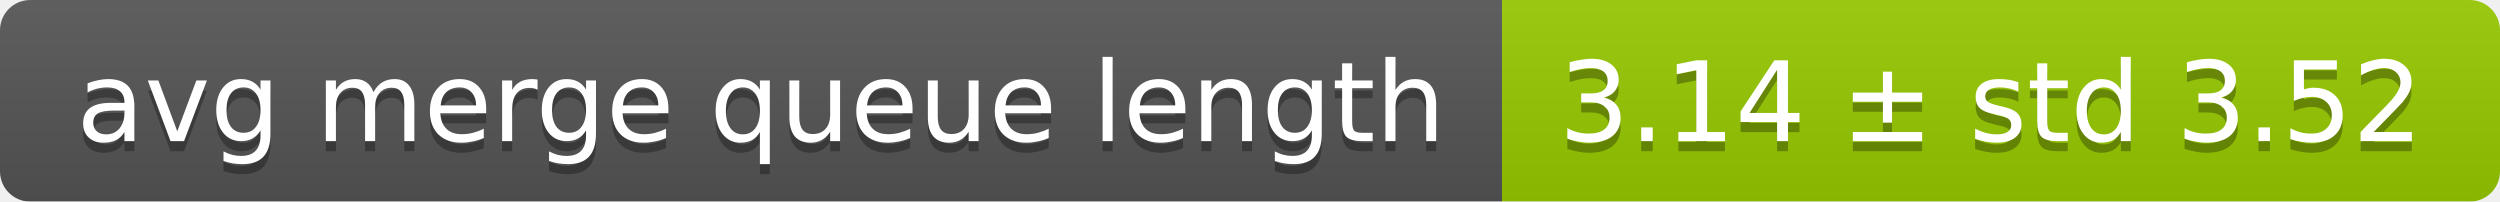
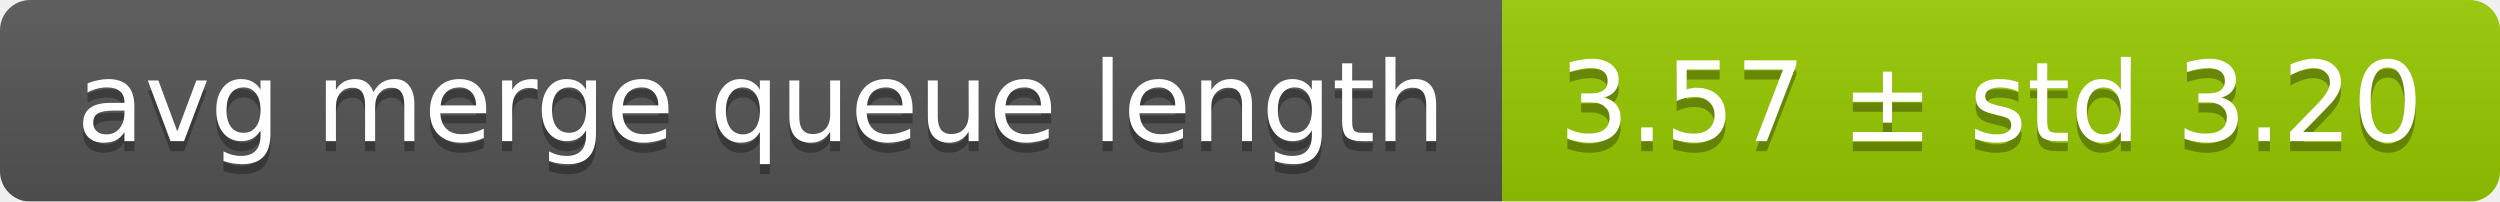
<svg xmlns="http://www.w3.org/2000/svg" width="248" height="20">
  <linearGradient id="smooth" x2="0" y2="100%">
    <stop offset="0" stop-color="#bbb" stop-opacity=".1" />
    <stop offset="1" stop-opacity=".1" />
  </linearGradient>
  <mask id="round">
    <rect width="248" height="20" rx="3" fill="#fff" />
  </mask>
  <g mask="url(#round)">
    <rect width="149" height="20" fill="#555" />
    <rect x="149" width="99" height="20" fill="#97ca00" />
    <rect width="248" height="20" fill="url(#smooth)" />
  </g>
  <g fill="#fff" text-anchor="middle" font-family="DejaVu Sans,Verdana,Geneva,sans-serif" font-size="11">
    <text x="75.5" y="15" fill="#010101" fill-opacity=".3">avg merge queue length</text>
    <text x="75.5" y="14">avg merge queue length</text>
-     <text x="197.5" y="15" fill="#010101" fill-opacity=".3">3.14 ± std 3.52</text>
-     <text x="197.5" y="14">3.14 ± std 3.52</text>
+     <text x="197.5" y="15" fill="#010101" fill-opacity=".3">3.57 ± std 3.20</text>
+     <text x="197.5" y="14">3.57 ± std 3.20</text>
  </g>
</svg>
